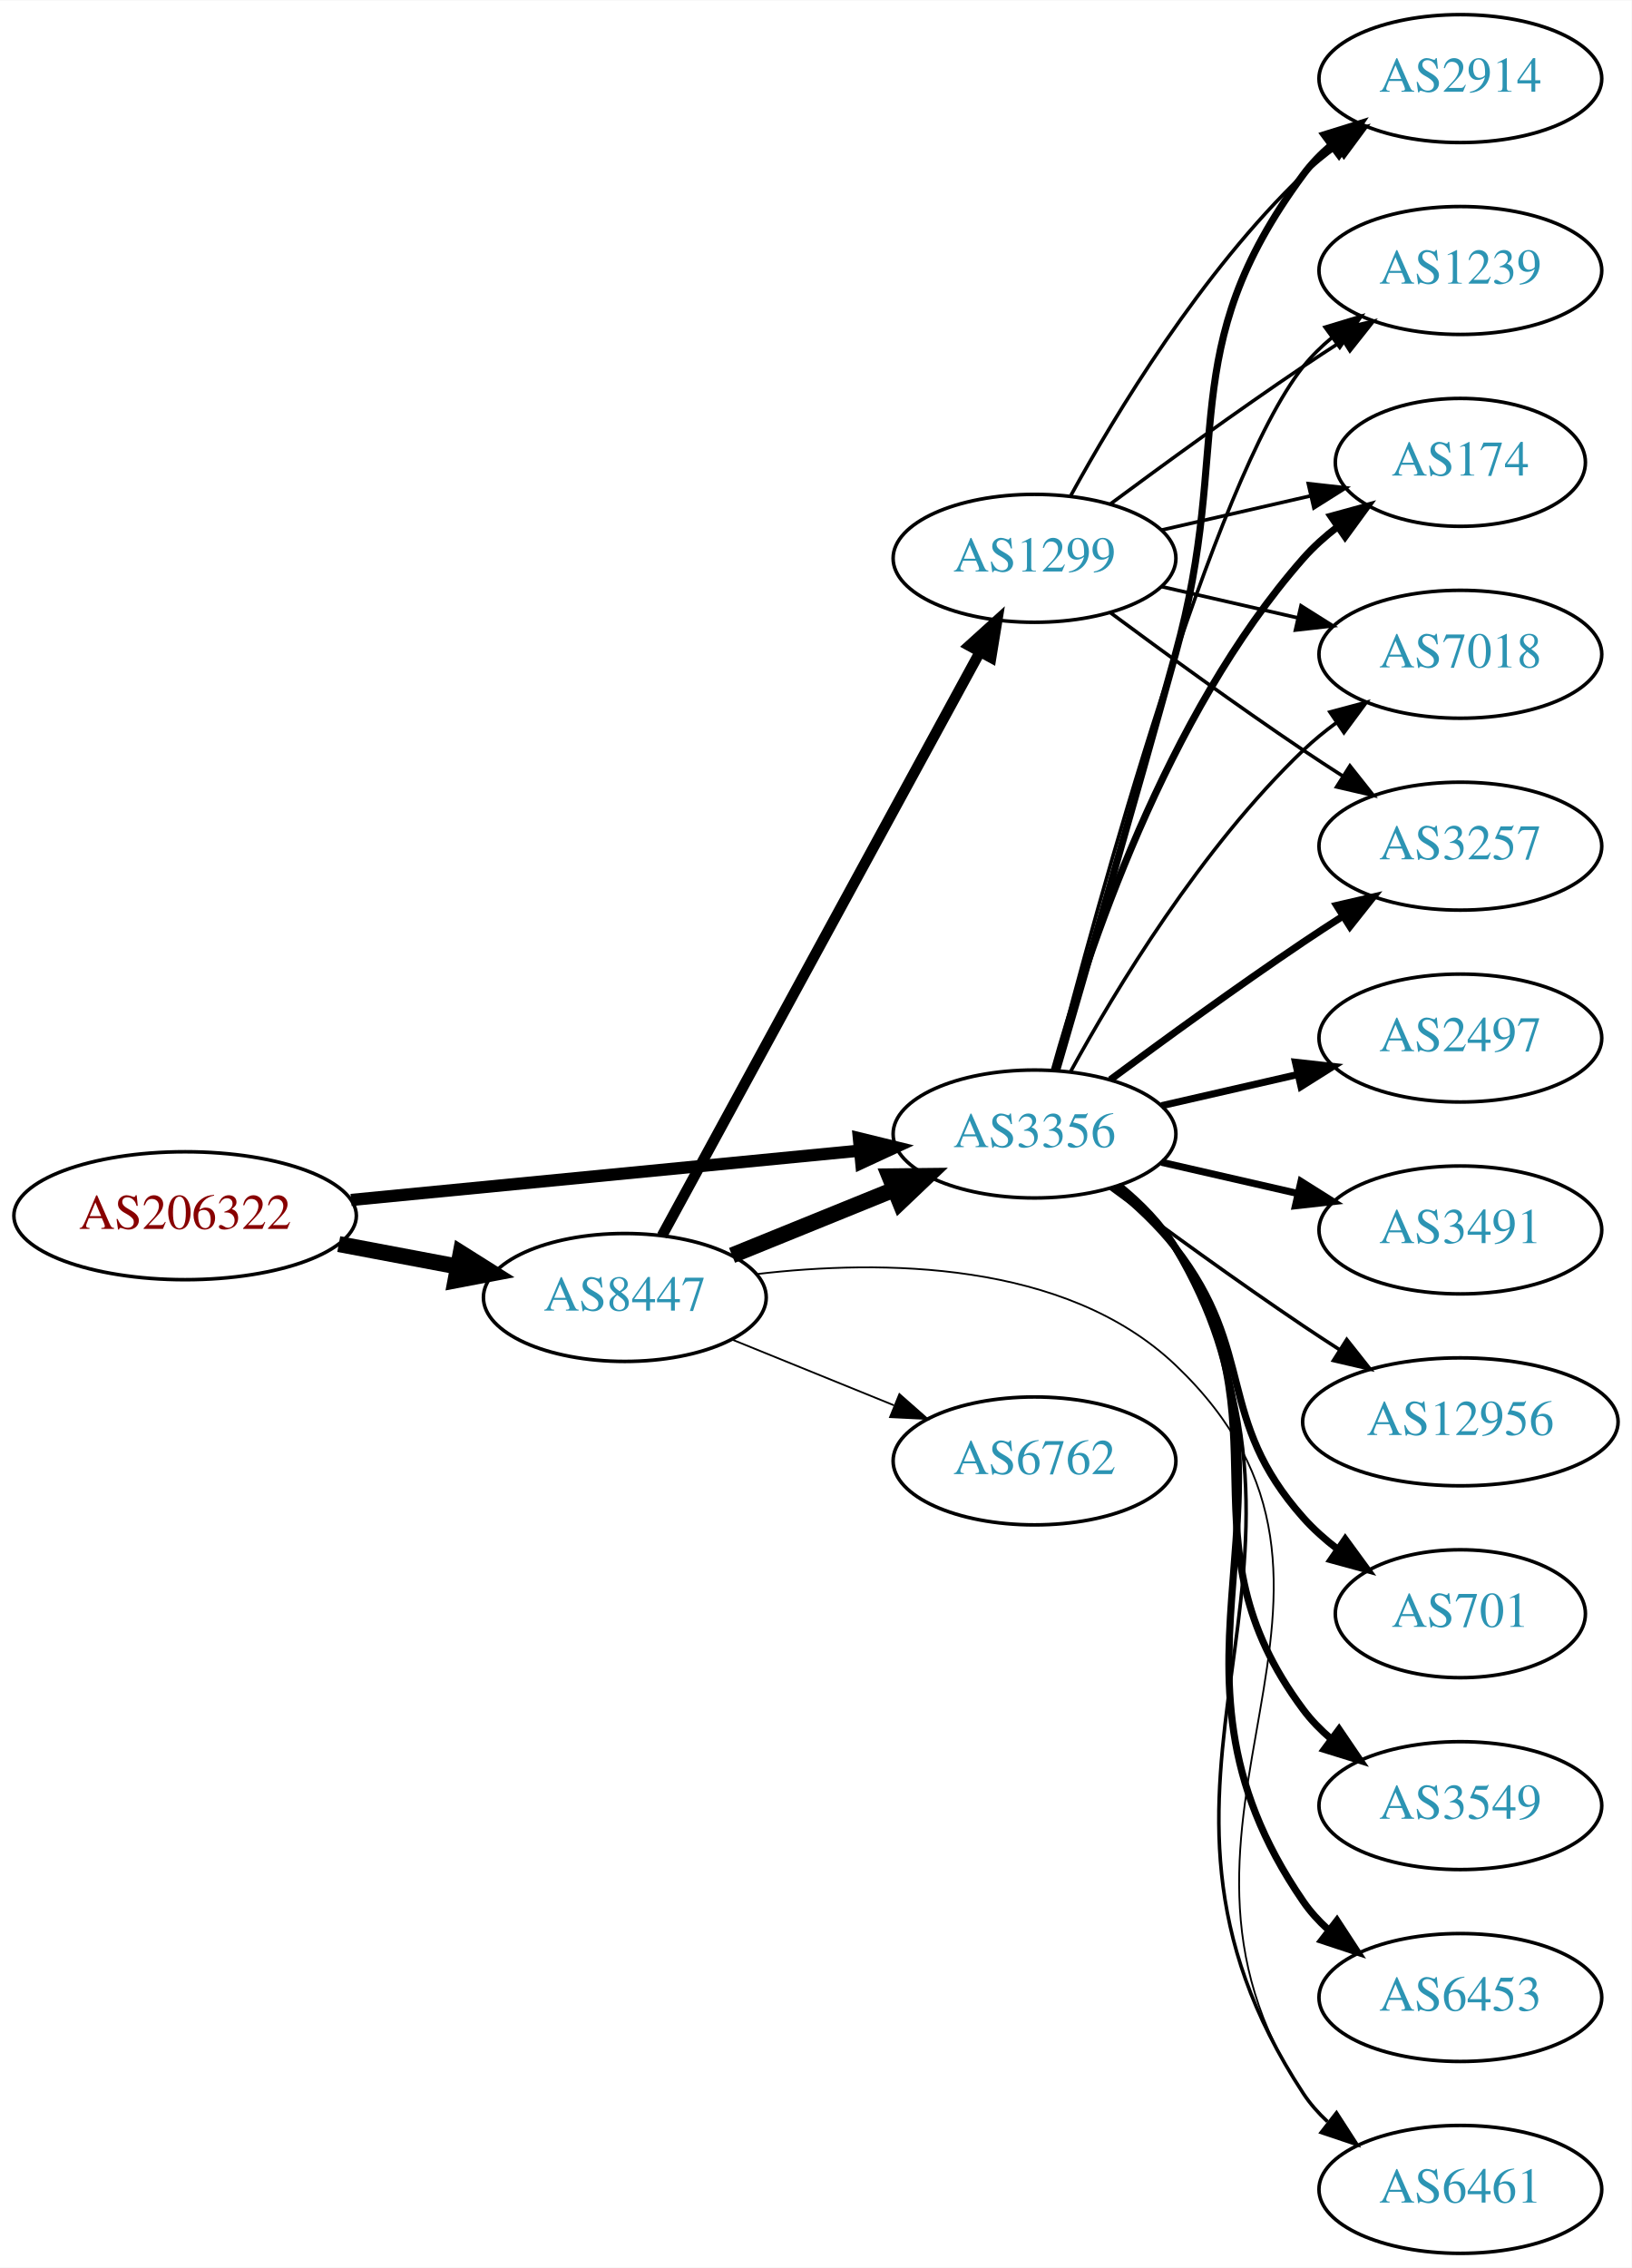
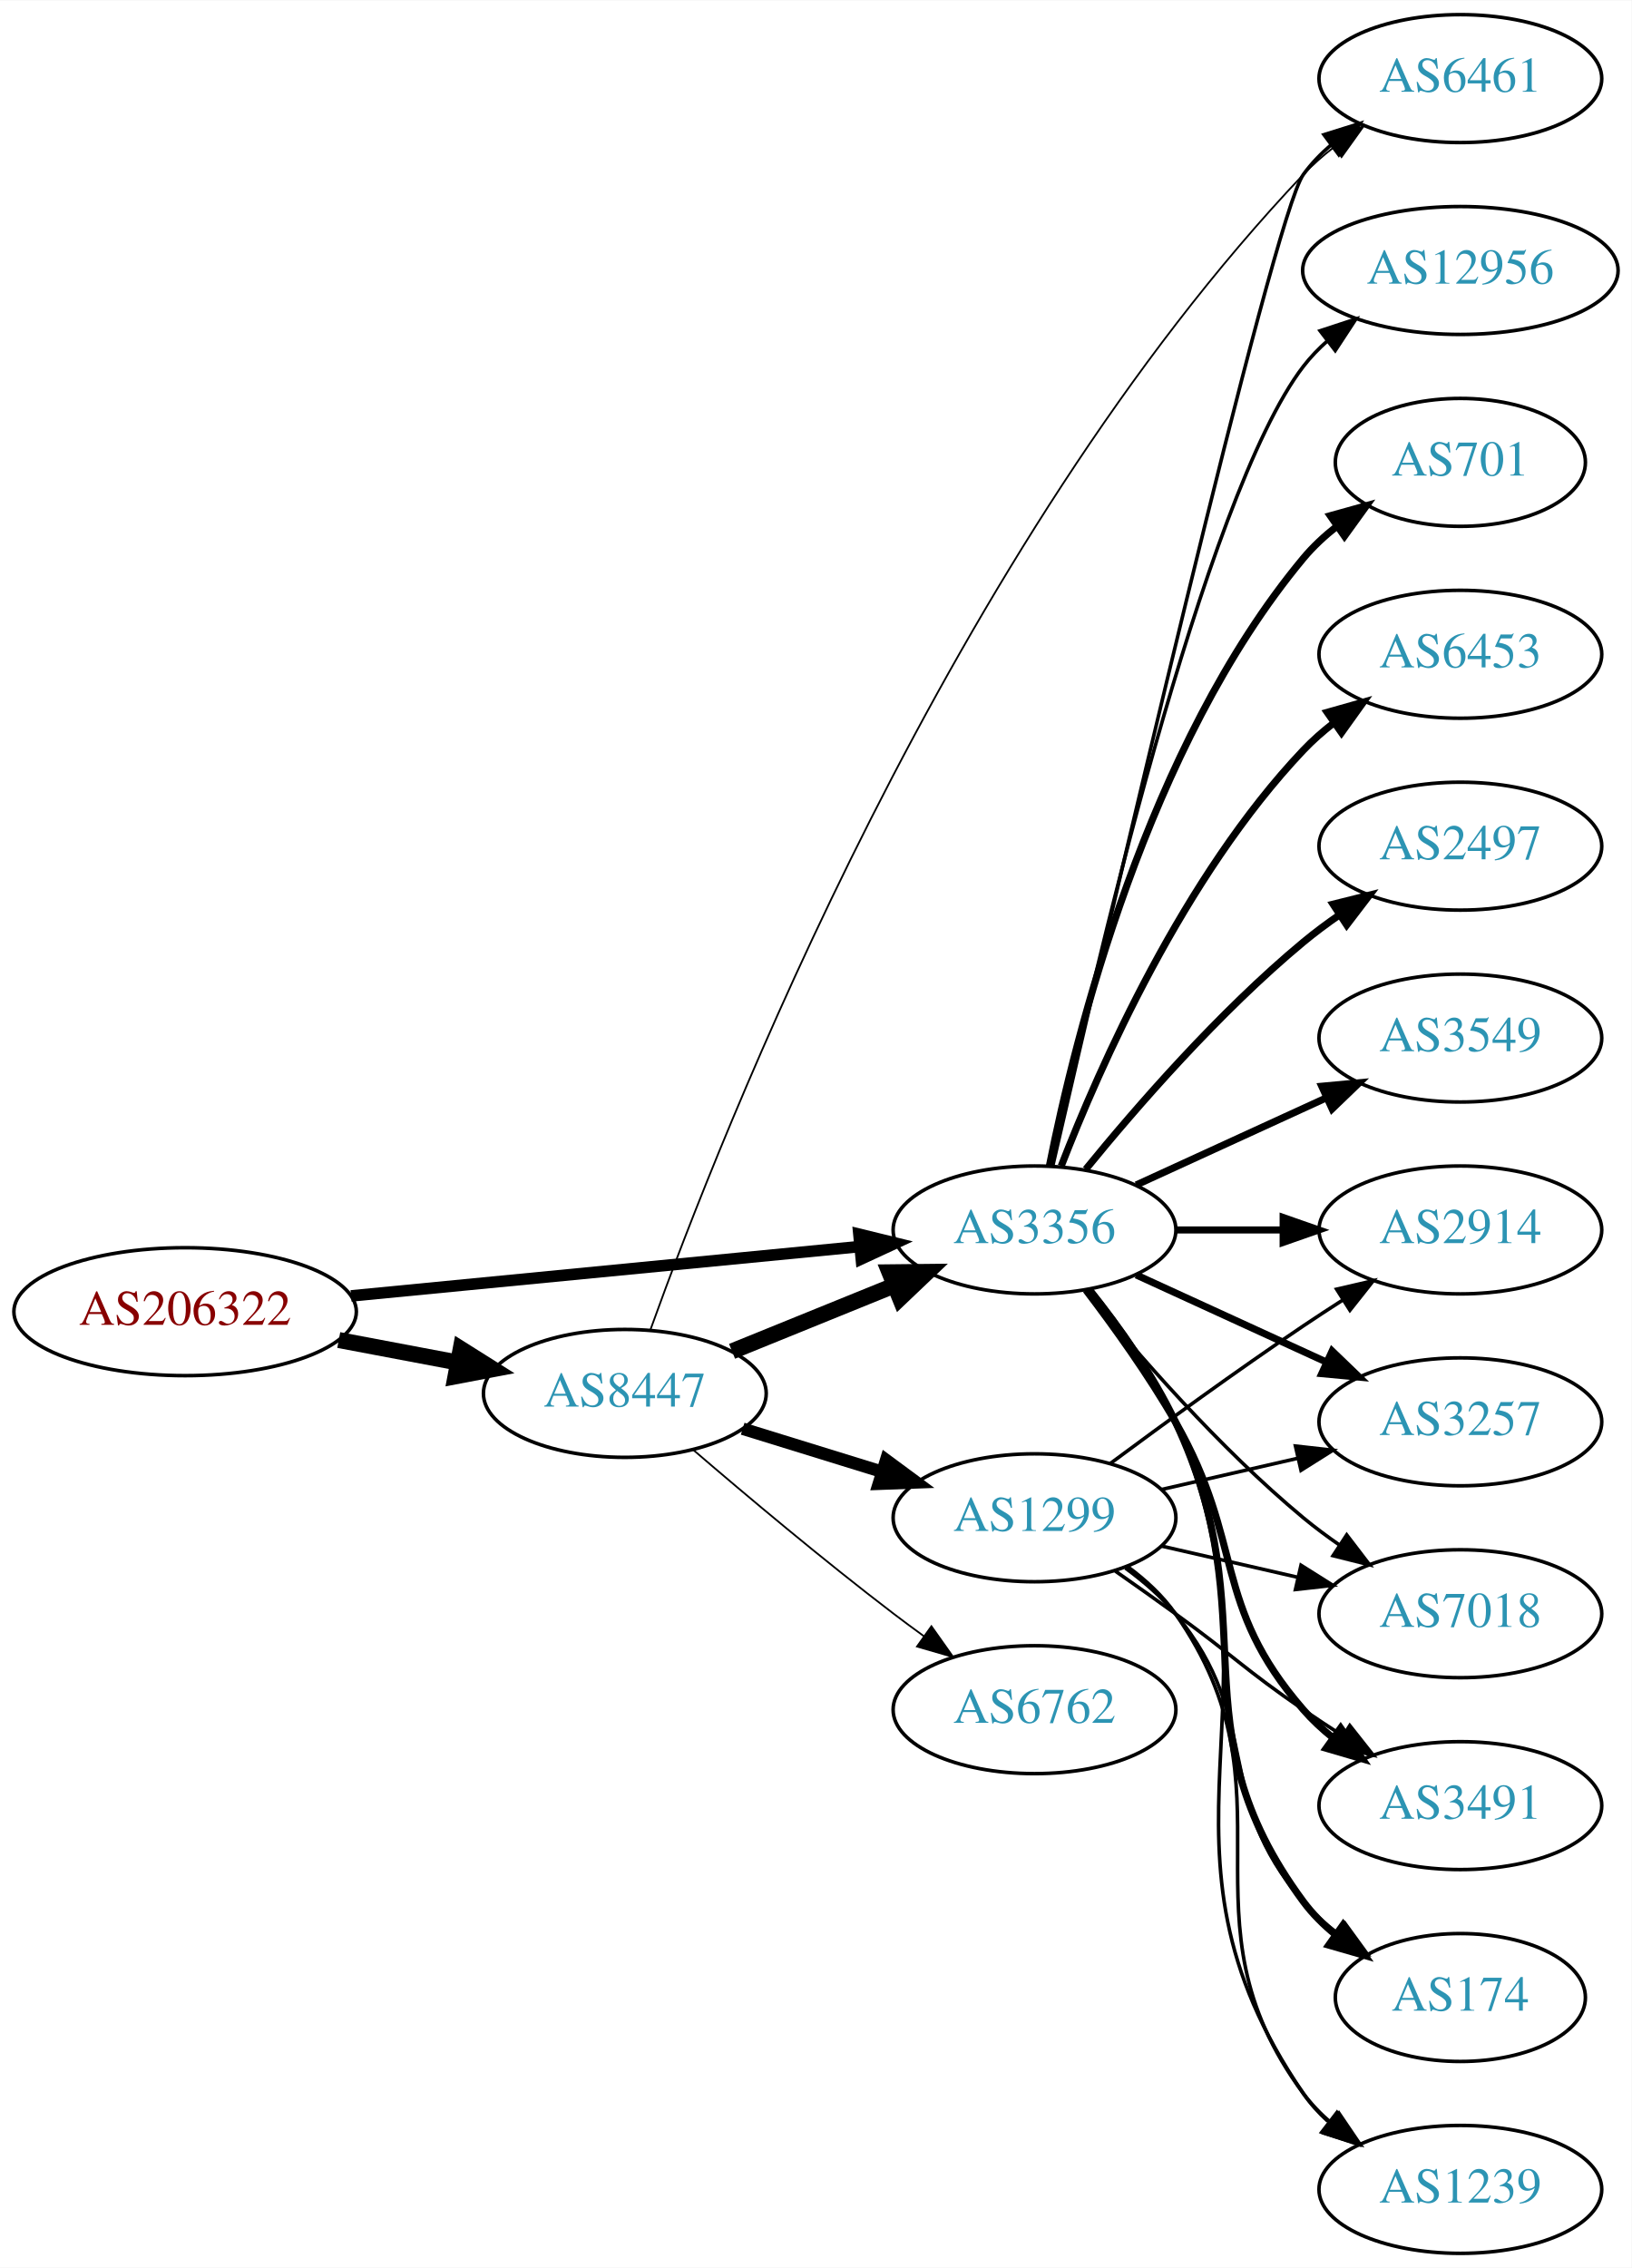
<svg xmlns="http://www.w3.org/2000/svg" xmlns:xlink="http://www.w3.org/1999/xlink" width="459pt" height="638pt" viewBox="0.00 0.00 459.17 638.00">
  <g id="graph0" class="graph" transform="scale(1 1) rotate(0) translate(4 634)">
    <polygon fill="white" stroke="none" points="-4,4 -4,-634 455.17,-634 455.17,4 -4,4" />
    <g id="node1" class="node">
      <g id="a_node1">
        <a xlink:href="/asn/206322" xlink:title="AS206322 ~ Oesterreichische Post AG [AT]">
-           <ellipse fill="#ffffff" stroke="black" cx="48.096" cy="-292" rx="48.192" ry="18" />
-           <text text-anchor="middle" x="48.096" y="-288.3" font-family="Times,serif" font-size="14.00" fill="#880000">AS206322</text>
+           <ellipse fill="#ffffff" stroke="black" cx="48.096" cy="-265" rx="48.192" ry="18" />
+           <text text-anchor="middle" x="48.096" y="-261.3" font-family="Times,serif" font-size="14.00" fill="#880000">AS206322</text>
        </a>
      </g>
    </g>
    <g id="node2" class="node">
      <g id="a_node2">
        <a xlink:href="/asn/3356" xlink:title="AS3356 ~ Level 3 Parent, LLC [US]">
-           <ellipse fill="#ffffff" stroke="black" cx="287.131" cy="-315" rx="39.794" ry="18" />
-           <text text-anchor="middle" x="287.131" y="-311.3" font-family="Times,serif" font-size="14.00" fill="#2c94b3">AS3356</text>
+           <ellipse fill="#ffffff" stroke="black" cx="287.131" cy="-288" rx="39.794" ry="18" />
+           <text text-anchor="middle" x="287.131" y="-284.3" font-family="Times,serif" font-size="14.00" fill="#2c94b3">AS3356</text>
        </a>
      </g>
    </g>
    <g id="edge1" class="edge">
-       <path fill="none" stroke="black" stroke-width="3.441" d="M94.799,-296.435C135.936,-300.426 196.183,-306.272 238.04,-310.334" />
-       <polygon fill="black" stroke="black" stroke-width="3.441" points="237.706,-313.818 247.998,-311.3 238.383,-306.85 237.706,-313.818" />
+       <path fill="none" stroke="black" stroke-width="3.25" d="M94.799,-269.435C135.936,-273.426 196.183,-279.272 238.04,-283.334" />
+       <polygon fill="black" stroke="black" stroke-width="3.25" points="237.706,-286.818 247.998,-284.3 238.383,-279.85 237.706,-286.818" />
    </g>
    <g id="node3" class="node">
      <g id="a_node3">
        <a xlink:href="/asn/8447" xlink:title="AS8447 ~ A1 Telekom Austria AG [AT]">
-           <ellipse fill="#ffffff" stroke="black" cx="171.838" cy="-269" rx="39.794" ry="18" />
-           <text text-anchor="middle" x="171.838" y="-265.3" font-family="Times,serif" font-size="14.00" fill="#2c94b3">AS8447</text>
+           <ellipse fill="#ffffff" stroke="black" cx="171.838" cy="-242" rx="39.794" ry="18" />
+           <text text-anchor="middle" x="171.838" y="-238.3" font-family="Times,serif" font-size="14.00" fill="#2c94b3">AS8447</text>
        </a>
      </g>
    </g>
    <g id="edge2" class="edge">
-       <path fill="none" stroke="black" stroke-width="4.5" d="M91.334,-284.02C102.165,-281.974 113.868,-279.763 124.877,-277.683" />
-       <polygon fill="black" stroke="black" stroke-width="4.5" points="125.652,-281.544 134.748,-275.818 124.19,-273.806 125.652,-281.544" />
+       <path fill="none" stroke="black" stroke-width="4.5" d="M91.334,-257.02C102.165,-254.974 113.868,-252.763 124.877,-250.683" />
+       <polygon fill="black" stroke="black" stroke-width="4.5" points="125.652,-254.544 134.748,-248.818 124.19,-246.806 125.652,-254.544" />
    </g>
    <g id="node4" class="node">
      <g id="a_node4">
-         <a xlink:href="/asn/2914" xlink:title="AS2914 ~ NTT America, Inc. [US]">
-           <ellipse fill="#ffffff" stroke="black" cx="406.973" cy="-612" rx="39.794" ry="18" />
-           <text text-anchor="middle" x="406.973" y="-608.3" font-family="Times,serif" font-size="14.00" fill="#2c94b3">AS2914</text>
+         <a xlink:href="/asn/1239" xlink:title="AS1239 ~ Sprint [US]">
+           <ellipse fill="#ffffff" stroke="black" cx="406.973" cy="-18" rx="39.794" ry="18" />
+           <text text-anchor="middle" x="406.973" y="-14.3" font-family="Times,serif" font-size="14.00" fill="#2c94b3">AS1239</text>
        </a>
      </g>
    </g>
    <g id="edge3" class="edge">
-       <path fill="none" stroke="black" stroke-width="2" d="M293.361,-332.877C300.888,-358.695 315.15,-407.939 326.777,-450 343.323,-509.852 325.874,-535.059 362.777,-585 365.011,-588.023 367.694,-590.786 370.615,-593.293" />
-       <polygon fill="black" stroke="black" stroke-width="2" points="368.64,-596.186 378.758,-599.331 372.81,-590.563 368.64,-596.186" />
+       <path fill="none" stroke="black" d="M303.096,-271.173C311.306,-261.065 320.967,-247.565 326.777,-234 360.446,-155.397 314.481,-115.566 362.777,-45 364.725,-42.154 367.082,-39.548 369.679,-37.176" />
+       <polygon fill="black" stroke="black" points="372.23,-39.628 378.015,-30.752 367.957,-34.083 372.23,-39.628" />
    </g>
    <g id="node5" class="node">
      <g id="a_node5">
-         <a xlink:href="/asn/1239" xlink:title="AS1239 ~ Sprint [US]">
-           <ellipse fill="#ffffff" stroke="black" cx="406.973" cy="-558" rx="39.794" ry="18" />
-           <text text-anchor="middle" x="406.973" y="-554.3" font-family="Times,serif" font-size="14.00" fill="#2c94b3">AS1239</text>
+         <a xlink:href="/asn/2914" xlink:title="AS2914 ~ NTT America, Inc. [US]">
+           <ellipse fill="#ffffff" stroke="black" cx="406.973" cy="-288" rx="39.794" ry="18" />
+           <text text-anchor="middle" x="406.973" y="-284.3" font-family="Times,serif" font-size="14.00" fill="#2c94b3">AS2914</text>
        </a>
      </g>
    </g>
    <g id="edge4" class="edge">
-       <path fill="none" stroke="black" d="M292.648,-332.842C304.498,-378.647 337.322,-499.03 362.777,-531 365.119,-533.94 367.873,-536.649 370.839,-539.121" />
-       <polygon fill="black" stroke="black" points="368.904,-542.042 379.045,-545.11 373.031,-536.388 368.904,-542.042" />
+       <path fill="none" stroke="black" stroke-width="2" d="M327.044,-288C336.597,-288 346.947,-288 356.909,-288" />
+       <polygon fill="black" stroke="black" stroke-width="2" points="357.102,-291.5 367.102,-288 357.102,-284.5 357.102,-291.5" />
    </g>
    <g id="node6" class="node">
      <g id="a_node6">
-         <a xlink:href="/asn/174" xlink:title="AS174 ~ Cogent Communications [US]">
-           <ellipse fill="#ffffff" stroke="black" cx="406.973" cy="-504" rx="35.194" ry="18" />
-           <text text-anchor="middle" x="406.973" y="-500.3" font-family="Times,serif" font-size="14.00" fill="#2c94b3">AS174</text>
+         <a xlink:href="/asn/3257" xlink:title="AS3257 ~ GTT [DE]">
+           <ellipse fill="#ffffff" stroke="black" cx="406.973" cy="-234" rx="39.794" ry="18" />
+           <text text-anchor="middle" x="406.973" y="-230.3" font-family="Times,serif" font-size="14.00" fill="#2c94b3">AS3257</text>
        </a>
      </g>
    </g>
    <g id="edge5" class="edge">
-       <path fill="none" stroke="black" stroke-width="2" d="M292.704,-332.946C301.61,-364.995 323.894,-432.842 362.777,-477 365.605,-480.211 368.906,-483.172 372.401,-485.864" />
-       <polygon fill="black" stroke="black" stroke-width="2" points="370.558,-488.845 380.776,-491.645 374.535,-483.084 370.558,-488.845" />
+       <path fill="none" stroke="black" stroke-width="2" d="M315.76,-275.339C331.717,-268.027 351.987,-258.739 369.27,-250.819" />
+       <polygon fill="black" stroke="black" stroke-width="2" points="370.885,-253.929 378.518,-246.581 367.969,-247.565 370.885,-253.929" />
    </g>
    <g id="node7" class="node">
      <g id="a_node7">
-         <a xlink:href="/asn/2497" xlink:title="AS2497 ~ Internet Initiative Japan Inc. [JP]">
+         <a xlink:href="/asn/3549" xlink:title="AS3549 ~ Level 3 Parent, LLC [US]">
          <ellipse fill="#ffffff" stroke="black" cx="406.973" cy="-342" rx="39.794" ry="18" />
-           <text text-anchor="middle" x="406.973" y="-338.3" font-family="Times,serif" font-size="14.00" fill="#2c94b3">AS2497</text>
+           <text text-anchor="middle" x="406.973" y="-338.3" font-family="Times,serif" font-size="14.00" fill="#2c94b3">AS3549</text>
        </a>
      </g>
    </g>
    <g id="edge6" class="edge">
-       <path fill="none" stroke="black" stroke-width="2" d="M322.85,-322.955C334.85,-325.704 348.471,-328.825 361.164,-331.733" />
-       <polygon fill="black" stroke="black" stroke-width="2" points="360.566,-335.187 371.095,-334.009 362.129,-328.364 360.566,-335.187" />
+       <path fill="none" stroke="black" stroke-width="2" d="M315.76,-300.661C331.717,-307.973 351.987,-317.261 369.27,-325.181" />
+       <polygon fill="black" stroke="black" stroke-width="2" points="367.969,-328.435 378.518,-329.419 370.885,-322.071 367.969,-328.435" />
    </g>
    <g id="node8" class="node">
      <g id="a_node8">
-         <a xlink:href="/asn/3491" xlink:title="AS3491 ~ PCCW Global, Inc. [US]">
-           <ellipse fill="#ffffff" stroke="black" cx="406.973" cy="-288" rx="39.794" ry="18" />
-           <text text-anchor="middle" x="406.973" y="-284.3" font-family="Times,serif" font-size="14.00" fill="#2c94b3">AS3491</text>
+         <a xlink:href="/asn/6461" xlink:title="AS6461 ~ Zayo Bandwidth [US]">
+           <ellipse fill="#ffffff" stroke="black" cx="406.973" cy="-612" rx="39.794" ry="18" />
+           <text text-anchor="middle" x="406.973" y="-608.3" font-family="Times,serif" font-size="14.00" fill="#2c94b3">AS6461</text>
        </a>
      </g>
    </g>
    <g id="edge7" class="edge">
-       <path fill="none" stroke="black" stroke-width="2" d="M322.85,-307.045C334.85,-304.296 348.471,-301.175 361.164,-298.267" />
-       <polygon fill="black" stroke="black" stroke-width="2" points="362.129,-301.636 371.095,-295.991 360.566,-294.813 362.129,-301.636" />
+       <path fill="none" stroke="black" d="M292.309,-306.2C306.776,-368.992 354.31,-573.367 362.777,-585 364.989,-588.039 367.657,-590.813 370.569,-593.326" />
+       <polygon fill="black" stroke="black" points="368.587,-596.214 378.7,-599.373 372.764,-590.597 368.587,-596.214" />
    </g>
    <g id="node9" class="node">
      <g id="a_node9">
        <a xlink:href="/asn/12956" xlink:title="AS12956 ~ TELXIUS [ES]">
-           <ellipse fill="#ffffff" stroke="black" cx="406.973" cy="-234" rx="44.393" ry="18" />
-           <text text-anchor="middle" x="406.973" y="-230.3" font-family="Times,serif" font-size="14.00" fill="#2c94b3">AS12956</text>
+           <ellipse fill="#ffffff" stroke="black" cx="406.973" cy="-558" rx="44.393" ry="18" />
+           <text text-anchor="middle" x="406.973" y="-554.3" font-family="Times,serif" font-size="14.00" fill="#2c94b3">AS12956</text>
        </a>
      </g>
    </g>
    <g id="edge8" class="edge">
-       <path fill="none" stroke="black" d="M308.461,-299.723C323.324,-288.696 344.068,-273.593 362.777,-261 366.067,-258.785 369.53,-256.518 373.004,-254.285" />
-       <polygon fill="black" stroke="black" points="375.001,-257.163 381.572,-248.852 371.252,-251.252 375.001,-257.163" />
+       <path fill="none" stroke="black" d="M291.992,-306.225C302.86,-356.271 334.747,-494.516 362.777,-531 364.771,-533.595 367.091,-536.004 369.6,-538.226" />
+       <polygon fill="black" stroke="black" points="367.499,-541.025 377.564,-544.333 371.759,-535.47 367.499,-541.025" />
    </g>
    <g id="node10" class="node">
      <g id="a_node10">
-         <a xlink:href="/asn/701" xlink:title="AS701 ~ UUNET [US]">
-           <ellipse fill="#ffffff" stroke="black" cx="406.973" cy="-180" rx="35.194" ry="18" />
-           <text text-anchor="middle" x="406.973" y="-176.3" font-family="Times,serif" font-size="14.00" fill="#2c94b3">AS701</text>
+         <a xlink:href="/asn/7018" xlink:title="AS7018 ~ AT&amp;T Services, Inc. [US]">
+           <ellipse fill="#ffffff" stroke="black" cx="406.973" cy="-180" rx="39.794" ry="18" />
+           <text text-anchor="middle" x="406.973" y="-176.3" font-family="Times,serif" font-size="14.00" fill="#2c94b3">AS7018</text>
        </a>
      </g>
    </g>
    <g id="edge9" class="edge">
-       <path fill="none" stroke="black" stroke-width="2" d="M309.737,-299.892C315.761,-294.982 321.966,-289.19 326.777,-283 349.716,-253.492 337.929,-234.919 362.777,-207 365.622,-203.804 368.933,-200.852 372.434,-198.166" />
-       <polygon fill="black" stroke="black" stroke-width="2" points="374.568,-200.946 380.816,-192.39 370.596,-195.182 374.568,-200.946" />
+       <path fill="none" stroke="black" d="M301.55,-270.935C315.665,-253.625 339.079,-226.655 362.777,-207 365.994,-204.332 369.494,-201.73 373.065,-199.259" />
+       <polygon fill="black" stroke="black" points="374.988,-202.183 381.421,-193.764 371.143,-196.334 374.988,-202.183" />
    </g>
    <g id="node11" class="node">
      <g id="a_node11">
-         <a xlink:href="/asn/7018" xlink:title="AS7018 ~ AT&amp;T Services, Inc. [US]">
-           <ellipse fill="#ffffff" stroke="black" cx="406.973" cy="-450" rx="39.794" ry="18" />
-           <text text-anchor="middle" x="406.973" y="-446.3" font-family="Times,serif" font-size="14.00" fill="#2c94b3">AS7018</text>
+         <a xlink:href="/asn/701" xlink:title="AS701 ~ UUNET [US]">
+           <ellipse fill="#ffffff" stroke="black" cx="406.973" cy="-504" rx="35.194" ry="18" />
+           <text text-anchor="middle" x="406.973" y="-500.3" font-family="Times,serif" font-size="14.00" fill="#2c94b3">AS701</text>
        </a>
      </g>
    </g>
    <g id="edge10" class="edge">
-       <path fill="none" stroke="black" d="M297.372,-332.713C309.918,-355.561 334.095,-395.611 362.777,-423 365.646,-425.739 368.834,-428.347 372.144,-430.785" />
-       <polygon fill="black" stroke="black" points="370.267,-433.742 380.503,-436.477 374.207,-427.956 370.267,-433.742" />
+       <path fill="none" stroke="black" stroke-width="2" d="M291.33,-306.073C298.493,-342.141 318.767,-424.125 362.777,-477 365.514,-480.288 368.759,-483.298 372.223,-486.017" />
+       <polygon fill="black" stroke="black" stroke-width="2" points="370.358,-488.983 380.564,-491.827 374.359,-483.239 370.358,-488.983" />
    </g>
    <g id="node12" class="node">
      <g id="a_node12">
-         <a xlink:href="/asn/3549" xlink:title="AS3549 ~ Level 3 Parent, LLC [US]">
-           <ellipse fill="#ffffff" stroke="black" cx="406.973" cy="-126" rx="39.794" ry="18" />
-           <text text-anchor="middle" x="406.973" y="-122.3" font-family="Times,serif" font-size="14.00" fill="#2c94b3">AS3549</text>
+         <a xlink:href="/asn/6453" xlink:title="AS6453 ~ TATA COMMUNICATIONS (AMERICA) INC [US]">
+           <ellipse fill="#ffffff" stroke="black" cx="406.973" cy="-450" rx="39.794" ry="18" />
+           <text text-anchor="middle" x="406.973" y="-446.3" font-family="Times,serif" font-size="14.00" fill="#2c94b3">AS6453</text>
        </a>
      </g>
    </g>
    <g id="edge11" class="edge">
-       <path fill="none" stroke="black" stroke-width="2" d="M310.431,-300.385C316.474,-295.489 322.516,-289.581 326.777,-283 359.365,-232.678 326.919,-201.046 362.777,-153 365.025,-149.988 367.718,-147.232 370.645,-144.729" />
-       <polygon fill="black" stroke="black" stroke-width="2" points="372.839,-147.459 378.796,-138.698 368.676,-141.832 372.839,-147.459" />
+       <path fill="none" stroke="black" stroke-width="2" d="M294.654,-305.994C305.404,-333.728 329.062,-387.429 362.777,-423 365.363,-425.728 368.281,-428.294 371.349,-430.677" />
+       <polygon fill="black" stroke="black" stroke-width="2" points="369.503,-433.658 379.697,-436.543 373.527,-427.93 369.503,-433.658" />
    </g>
    <g id="node13" class="node">
      <g id="a_node13">
-         <a xlink:href="/asn/6461" xlink:title="AS6461 ~ Zayo Bandwidth [US]">
-           <ellipse fill="#ffffff" stroke="black" cx="406.973" cy="-18" rx="39.794" ry="18" />
-           <text text-anchor="middle" x="406.973" y="-14.3" font-family="Times,serif" font-size="14.00" fill="#2c94b3">AS6461</text>
+         <a xlink:href="/asn/3491" xlink:title="AS3491 ~ PCCW Global, Inc. [US]">
+           <ellipse fill="#ffffff" stroke="black" cx="406.973" cy="-126" rx="39.794" ry="18" />
+           <text text-anchor="middle" x="406.973" y="-122.3" font-family="Times,serif" font-size="14.00" fill="#2c94b3">AS3491</text>
        </a>
      </g>
    </g>
    <g id="edge12" class="edge">
-       <path fill="none" stroke="black" d="M311.342,-300.365C317.258,-295.539 323.004,-289.673 326.777,-283 379.438,-189.877 304.047,-134.419 362.777,-45 364.671,-42.117 366.99,-39.486 369.561,-37.097" />
-       <polygon fill="black" stroke="black" points="372.111,-39.547 377.856,-30.645 367.814,-34.022 372.111,-39.547" />
+       <path fill="none" stroke="black" stroke-width="2" d="M301.592,-271.087C309.485,-260.73 319.335,-247.008 326.777,-234 346.342,-199.806 336.943,-182.742 362.777,-153 365.242,-150.162 368.079,-147.523 371.097,-145.094" />
+       <polygon fill="black" stroke="black" stroke-width="2" points="373.283,-147.833 379.375,-139.164 369.207,-142.142 373.283,-147.833" />
    </g>
    <g id="node14" class="node">
      <g id="a_node14">
-         <a xlink:href="/asn/3257" xlink:title="AS3257 ~ GTT [DE]">
+         <a xlink:href="/asn/2497" xlink:title="AS2497 ~ Internet Initiative Japan Inc. [JP]">
          <ellipse fill="#ffffff" stroke="black" cx="406.973" cy="-396" rx="39.794" ry="18" />
-           <text text-anchor="middle" x="406.973" y="-392.3" font-family="Times,serif" font-size="14.00" fill="#2c94b3">AS3257</text>
+           <text text-anchor="middle" x="406.973" y="-392.3" font-family="Times,serif" font-size="14.00" fill="#2c94b3">AS2497</text>
        </a>
      </g>
    </g>
    <g id="edge13" class="edge">
-       <path fill="none" stroke="black" stroke-width="2" d="M308.461,-330.277C323.324,-341.304 344.068,-356.407 362.777,-369 366.326,-371.389 370.077,-373.839 373.825,-376.242" />
-       <polygon fill="black" stroke="black" stroke-width="2" points="372.151,-379.325 382.474,-381.712 375.893,-373.409 372.151,-379.325" />
+       <path fill="none" stroke="black" stroke-width="2" d="M301.55,-305.065C315.665,-322.375 339.079,-349.345 362.777,-369 365.994,-371.668 369.494,-374.27 373.065,-376.741" />
+       <polygon fill="black" stroke="black" stroke-width="2" points="371.143,-379.666 381.421,-382.236 374.988,-373.817 371.143,-379.666" />
    </g>
    <g id="node15" class="node">
      <g id="a_node15">
-         <a xlink:href="/asn/6453" xlink:title="AS6453 ~ TATA COMMUNICATIONS (AMERICA) INC [US]">
-           <ellipse fill="#ffffff" stroke="black" cx="406.973" cy="-72" rx="39.794" ry="18" />
-           <text text-anchor="middle" x="406.973" y="-68.3" font-family="Times,serif" font-size="14.00" fill="#2c94b3">AS6453</text>
+         <a xlink:href="/asn/174" xlink:title="AS174 ~ Cogent Communications [US]">
+           <ellipse fill="#ffffff" stroke="black" cx="406.973" cy="-72" rx="35.194" ry="18" />
+           <text text-anchor="middle" x="406.973" y="-68.3" font-family="Times,serif" font-size="14.00" fill="#2c94b3">AS174</text>
        </a>
      </g>
    </g>
    <g id="edge14" class="edge">
-       <path fill="none" stroke="black" stroke-width="2" d="M311.157,-300.258C317.071,-295.43 322.861,-289.59 326.777,-283 369.348,-211.367 315.542,-167.647 362.777,-99 364.733,-96.159 367.094,-93.556 369.694,-91.186" />
-       <polygon fill="black" stroke="black" stroke-width="2" points="372.246,-93.639 378.035,-84.766 367.976,-88.092 372.246,-93.639" />
+       <path fill="none" stroke="black" stroke-width="2" d="M302.731,-271.009C310.819,-260.845 320.48,-247.345 326.777,-234 353.277,-177.841 325.874,-148.941 362.777,-99 365.32,-95.559 368.444,-92.455 371.839,-89.682" />
+       <polygon fill="black" stroke="black" stroke-width="2" points="373.978,-92.456 380.106,-83.814 369.926,-86.748 373.978,-92.456" />
    </g>
    <g id="edge16" class="edge">
-       <path fill="none" stroke="black" stroke-width="4.5" d="M202.014,-280.846C215.889,-286.48 232.667,-293.292 247.576,-299.346" />
-       <polygon fill="black" stroke="black" stroke-width="4.5" points="246.307,-303.08 257.054,-303.194 249.27,-295.784 246.307,-303.08" />
+       <path fill="none" stroke="black" stroke-width="4.5" d="M202.014,-253.846C215.889,-259.48 232.667,-266.292 247.576,-272.346" />
+       <polygon fill="black" stroke="black" stroke-width="4.5" points="246.307,-276.08 257.054,-276.194 249.27,-268.784 246.307,-276.08" />
    </g>
    <g id="edge18" class="edge">
-       <path fill="none" stroke="black" stroke-width="0.5" d="M209.024,-275.587C243.873,-279.68 295.739,-279.493 326.777,-250 393.836,-186.279 311.081,-121.712 362.777,-45 364.705,-42.14 367.048,-39.524 369.634,-37.146" />
-       <polygon fill="black" stroke="black" stroke-width="0.5" points="372.186,-39.597 377.955,-30.711 367.904,-34.06 372.186,-39.597" />
+       <path fill="none" stroke="black" stroke-width="0.5" d="M179.08,-260.02C198.69,-314.567 263.706,-480.543 362.777,-585 365.364,-587.727 368.282,-590.293 371.351,-592.676" />
+       <polygon fill="black" stroke="black" stroke-width="0.5" points="369.505,-595.657 379.7,-598.541 373.529,-589.929 369.505,-595.657" />
    </g>
    <g id="node16" class="node">
      <g id="a_node16">
        <a xlink:href="/asn/1299" xlink:title="AS1299 ~ Telia Carrier [EU]">
-           <ellipse fill="#ffffff" stroke="black" cx="287.131" cy="-477" rx="39.794" ry="18" />
-           <text text-anchor="middle" x="287.131" y="-473.3" font-family="Times,serif" font-size="14.00" fill="#2c94b3">AS1299</text>
+           <ellipse fill="#ffffff" stroke="black" cx="287.131" cy="-207" rx="39.794" ry="18" />
+           <text text-anchor="middle" x="287.131" y="-203.3" font-family="Times,serif" font-size="14.00" fill="#2c94b3">AS1299</text>
        </a>
      </g>
    </g>
    <g id="edge15" class="edge">
-       <path fill="none" stroke="black" stroke-width="3" d="M182.302,-286.376C202.17,-322.853 248.324,-407.588 271.826,-450.736" />
-       <polygon fill="black" stroke="black" stroke-width="3" points="268.757,-452.419 276.614,-459.527 274.904,-449.071 268.757,-452.419" />
+       <path fill="none" stroke="black" stroke-width="3.5" d="M205,-232.064C217.199,-228.295 231.273,-223.947 244.239,-219.942" />
+       <polygon fill="black" stroke="black" stroke-width="3.5" points="245.367,-223.257 253.888,-216.961 243.301,-216.569 245.367,-223.257" />
    </g>
    <g id="node17" class="node">
      <g id="a_node17">
        <a xlink:href="/asn/6762" xlink:title="AS6762 ~ TELECOM ITALIA SPARKLE S.p.A. [IT]">
-           <ellipse fill="#ffffff" stroke="black" cx="287.131" cy="-223" rx="39.794" ry="18" />
-           <text text-anchor="middle" x="287.131" y="-219.3" font-family="Times,serif" font-size="14.00" fill="#2c94b3">AS6762</text>
+           <ellipse fill="#ffffff" stroke="black" cx="287.131" cy="-153" rx="39.794" ry="18" />
+           <text text-anchor="middle" x="287.131" y="-149.3" font-family="Times,serif" font-size="14.00" fill="#2c94b3">AS6762</text>
        </a>
      </g>
    </g>
    <g id="edge17" class="edge">
-       <path fill="none" stroke="black" stroke-width="0.5" d="M202.014,-257.154C215.889,-251.52 232.667,-244.708 247.576,-238.654" />
-       <polygon fill="black" stroke="black" stroke-width="0.5" points="249.105,-241.811 257.054,-234.806 246.472,-235.325 249.105,-241.811" />
+       <path fill="none" stroke="black" stroke-width="0.5" d="M191.202,-226.018C206.102,-213.23 227.792,-195.016 247.484,-180 250.236,-177.902 253.133,-175.76 256.053,-173.646" />
+       <polygon fill="black" stroke="black" stroke-width="0.5" points="258.117,-176.473 264.236,-167.824 254.059,-170.769 258.117,-176.473" />
+     </g>
+     <g id="edge19" class="edge">
+       <path fill="none" stroke="black" d="M313.29,-193.284C318.355,-189.545 323.21,-185.096 326.777,-180 362.391,-129.131 325.874,-94.941 362.777,-45 365.011,-41.977 367.694,-39.214 370.615,-36.707" />
+       <polygon fill="black" stroke="black" points="372.81,-39.437 378.758,-30.669 368.64,-33.814 372.81,-39.437" />
+     </g>
+     <g id="edge20" class="edge">
+       <path fill="none" stroke="black" d="M308.461,-222.277C323.324,-233.304 344.068,-248.407 362.777,-261 366.326,-263.389 370.077,-265.839 373.825,-268.242" />
+       <polygon fill="black" stroke="black" points="372.151,-271.325 382.474,-273.712 375.893,-265.409 372.151,-271.325" />
+     </g>
+     <g id="edge22" class="edge">
+       <path fill="none" stroke="black" d="M322.85,-214.955C334.85,-217.704 348.471,-220.825 361.164,-223.733" />
+       <polygon fill="black" stroke="black" points="360.566,-227.187 371.095,-226.009 362.129,-220.364 360.566,-227.187" />
+     </g>
+     <g id="edge23" class="edge">
+       <path fill="none" stroke="black" d="M322.85,-199.045C334.85,-196.296 348.471,-193.175 361.164,-190.267" />
+       <polygon fill="black" stroke="black" points="362.129,-193.636 371.095,-187.991 360.566,-186.813 362.129,-193.636" />
+     </g>
+     <g id="edge24" class="edge">
+       <path fill="none" stroke="black" d="M309.888,-191.991C315.422,-188.121 321.341,-183.936 326.777,-180 342.977,-168.271 346.283,-164.311 362.777,-153 366.306,-150.581 370.043,-148.111 373.784,-145.698" />
+       <polygon fill="black" stroke="black" points="375.856,-148.528 382.425,-140.216 372.106,-142.618 375.856,-148.528" />
    </g>
    <g id="edge21" class="edge">
-       <path fill="none" stroke="black" d="M297.372,-494.713C309.918,-517.561 334.095,-557.611 362.777,-585 365.646,-587.739 368.834,-590.347 372.144,-592.785" />
-       <polygon fill="black" stroke="black" points="370.267,-595.742 380.503,-598.477 374.207,-589.956 370.267,-595.742" />
-     </g>
-     <g id="edge23" class="edge">
-       <path fill="none" stroke="black" d="M308.461,-492.277C323.324,-503.304 344.068,-518.407 362.777,-531 366.326,-533.389 370.077,-535.839 373.825,-538.242" />
-       <polygon fill="black" stroke="black" points="372.151,-541.325 382.474,-543.712 375.893,-535.409 372.151,-541.325" />
-     </g>
-     <g id="edge19" class="edge">
-       <path fill="none" stroke="black" d="M322.85,-484.955C335.943,-487.955 350.965,-491.396 364.606,-494.522" />
-       <polygon fill="black" stroke="black" points="364.184,-498.016 374.713,-496.838 365.747,-491.193 364.184,-498.016" />
-     </g>
-     <g id="edge22" class="edge">
-       <path fill="none" stroke="black" d="M322.85,-469.045C334.85,-466.296 348.471,-463.175 361.164,-460.267" />
-       <polygon fill="black" stroke="black" points="362.129,-463.636 371.095,-457.991 360.566,-456.813 362.129,-463.636" />
-     </g>
-     <g id="edge20" class="edge">
-       <path fill="none" stroke="black" d="M308.461,-461.723C323.324,-450.696 344.068,-435.593 362.777,-423 366.326,-420.611 370.077,-418.161 373.825,-415.758" />
-       <polygon fill="black" stroke="black" points="375.893,-418.591 382.474,-410.288 372.151,-412.675 375.893,-418.591" />
+       <path fill="none" stroke="black" d="M312.712,-192.844C317.806,-189.128 322.82,-184.799 326.777,-180 351.842,-149.606 336.943,-128.742 362.777,-99 365.583,-95.77 368.87,-92.797 372.358,-90.098" />
+       <polygon fill="black" stroke="black" points="374.492,-92.878 380.725,-84.31 370.51,-87.121 374.492,-92.878" />
    </g>
  </g>
</svg>
